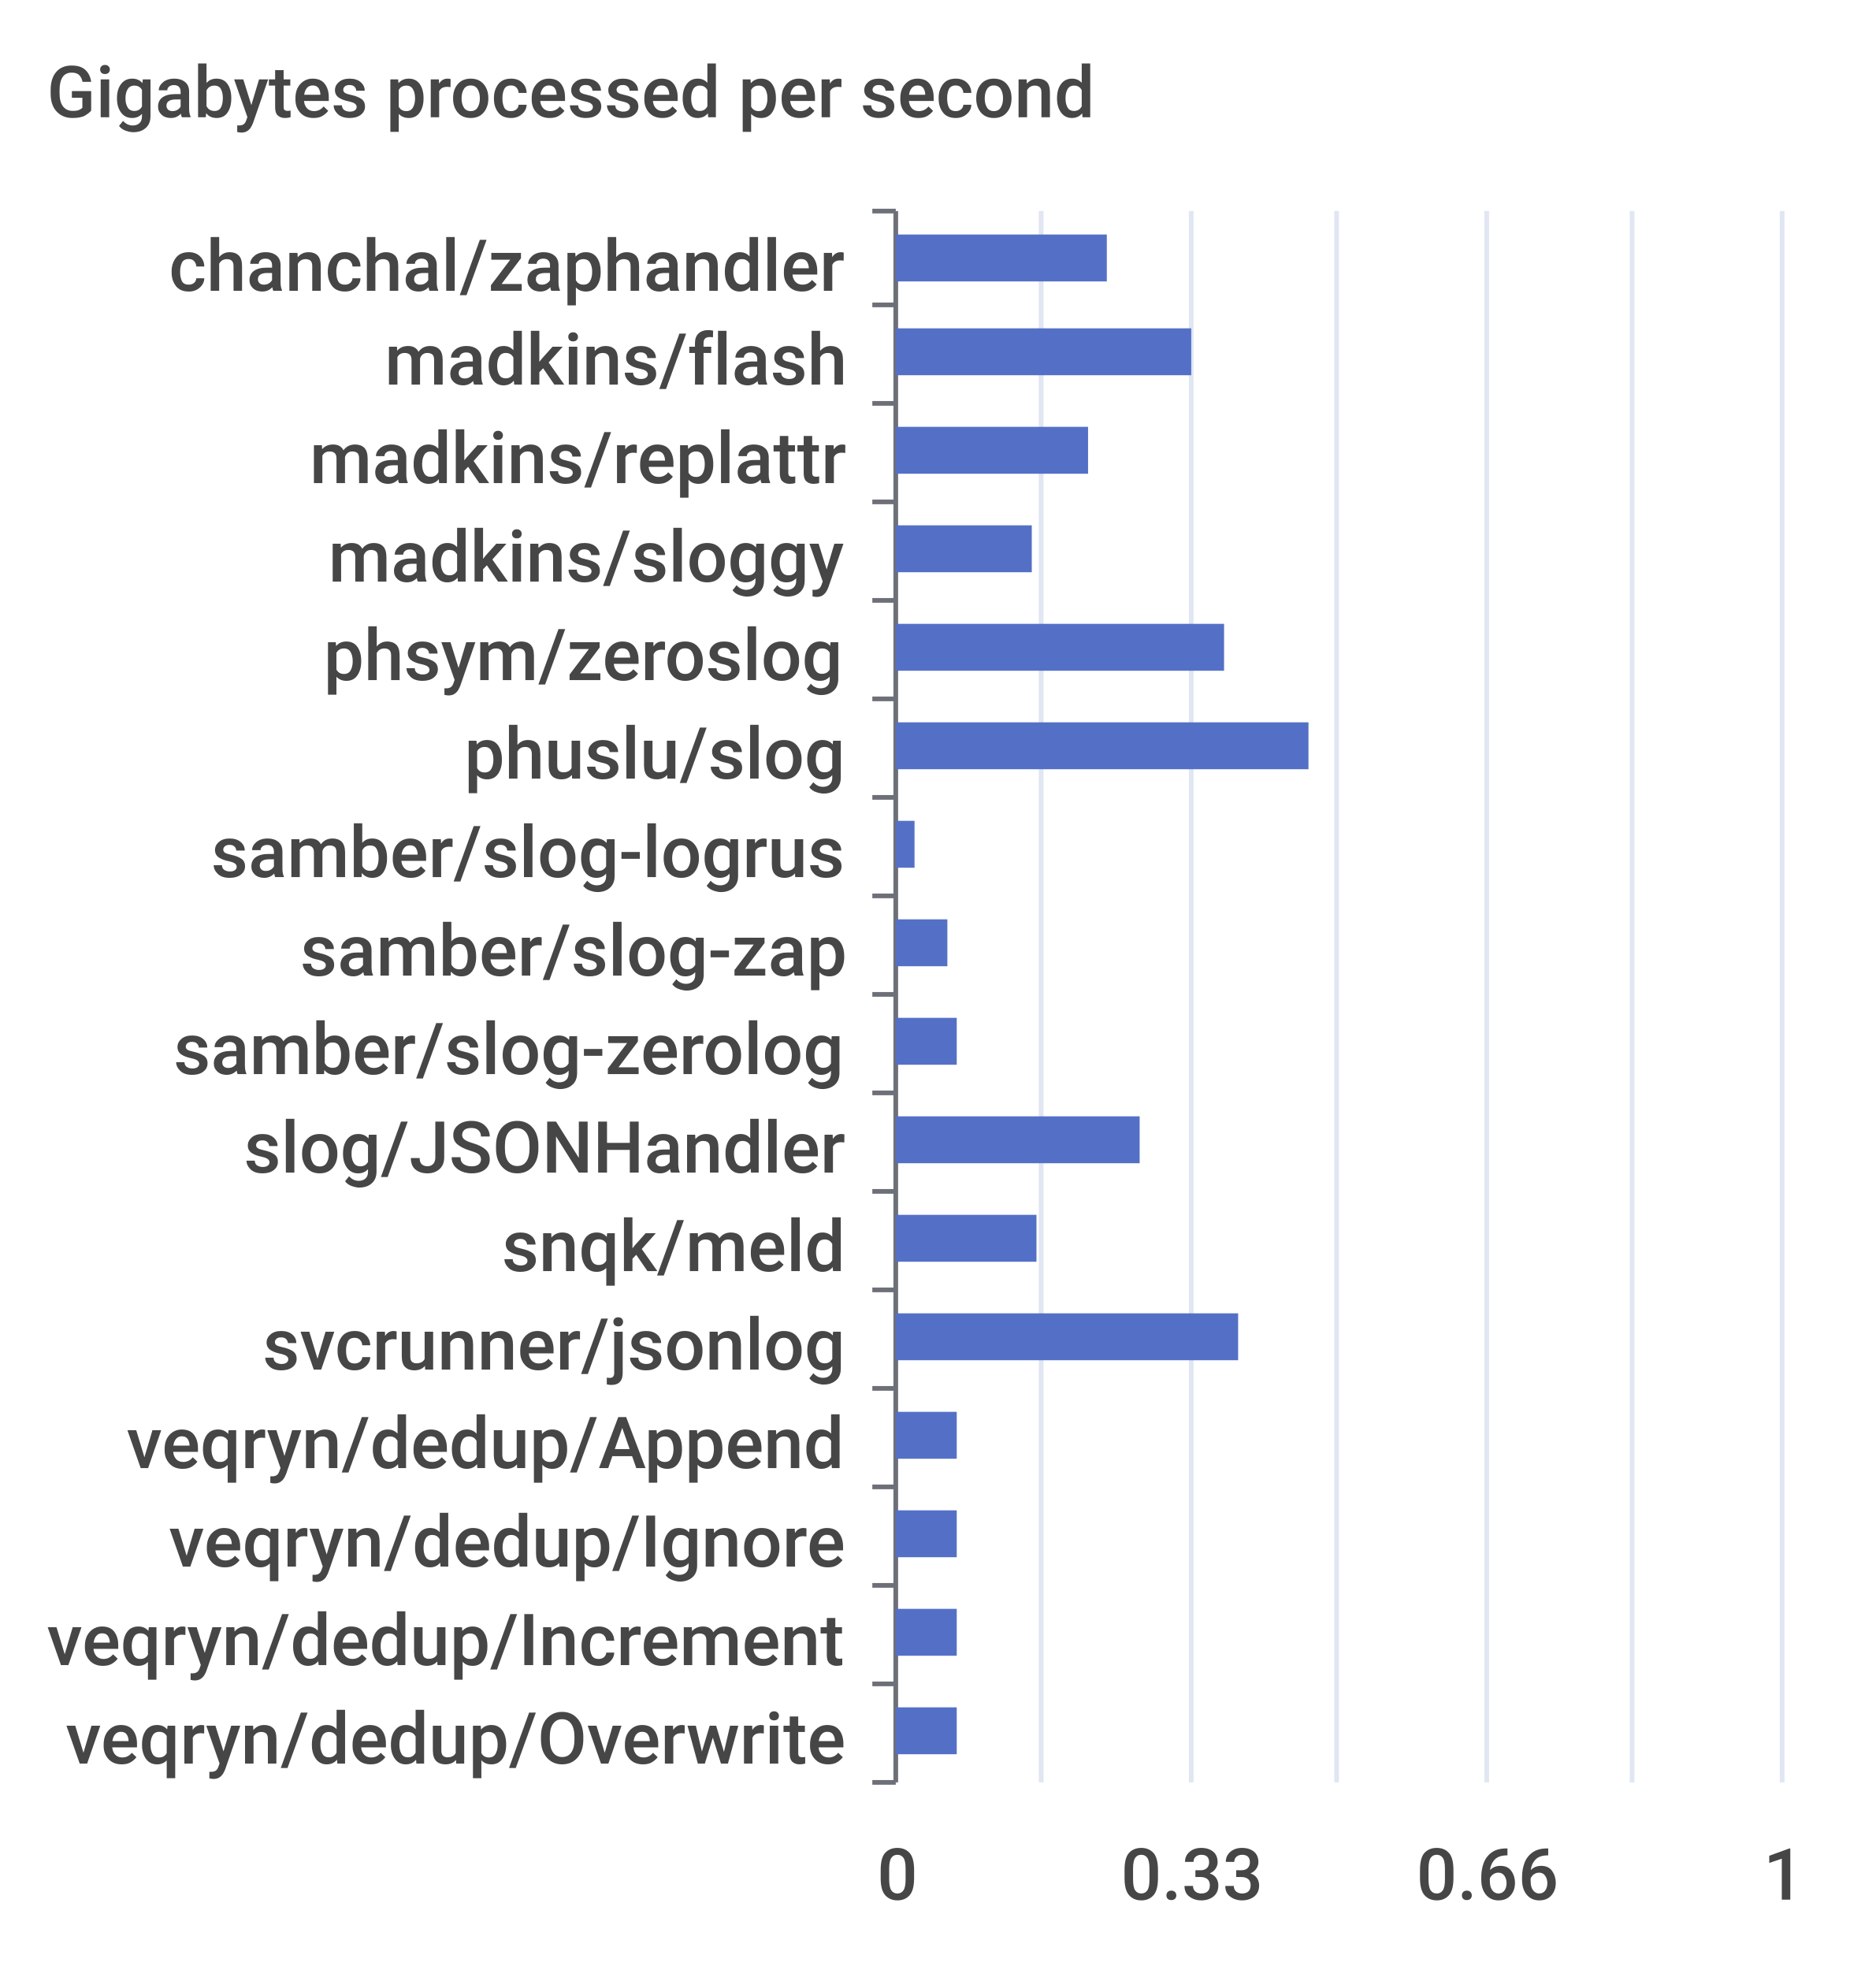
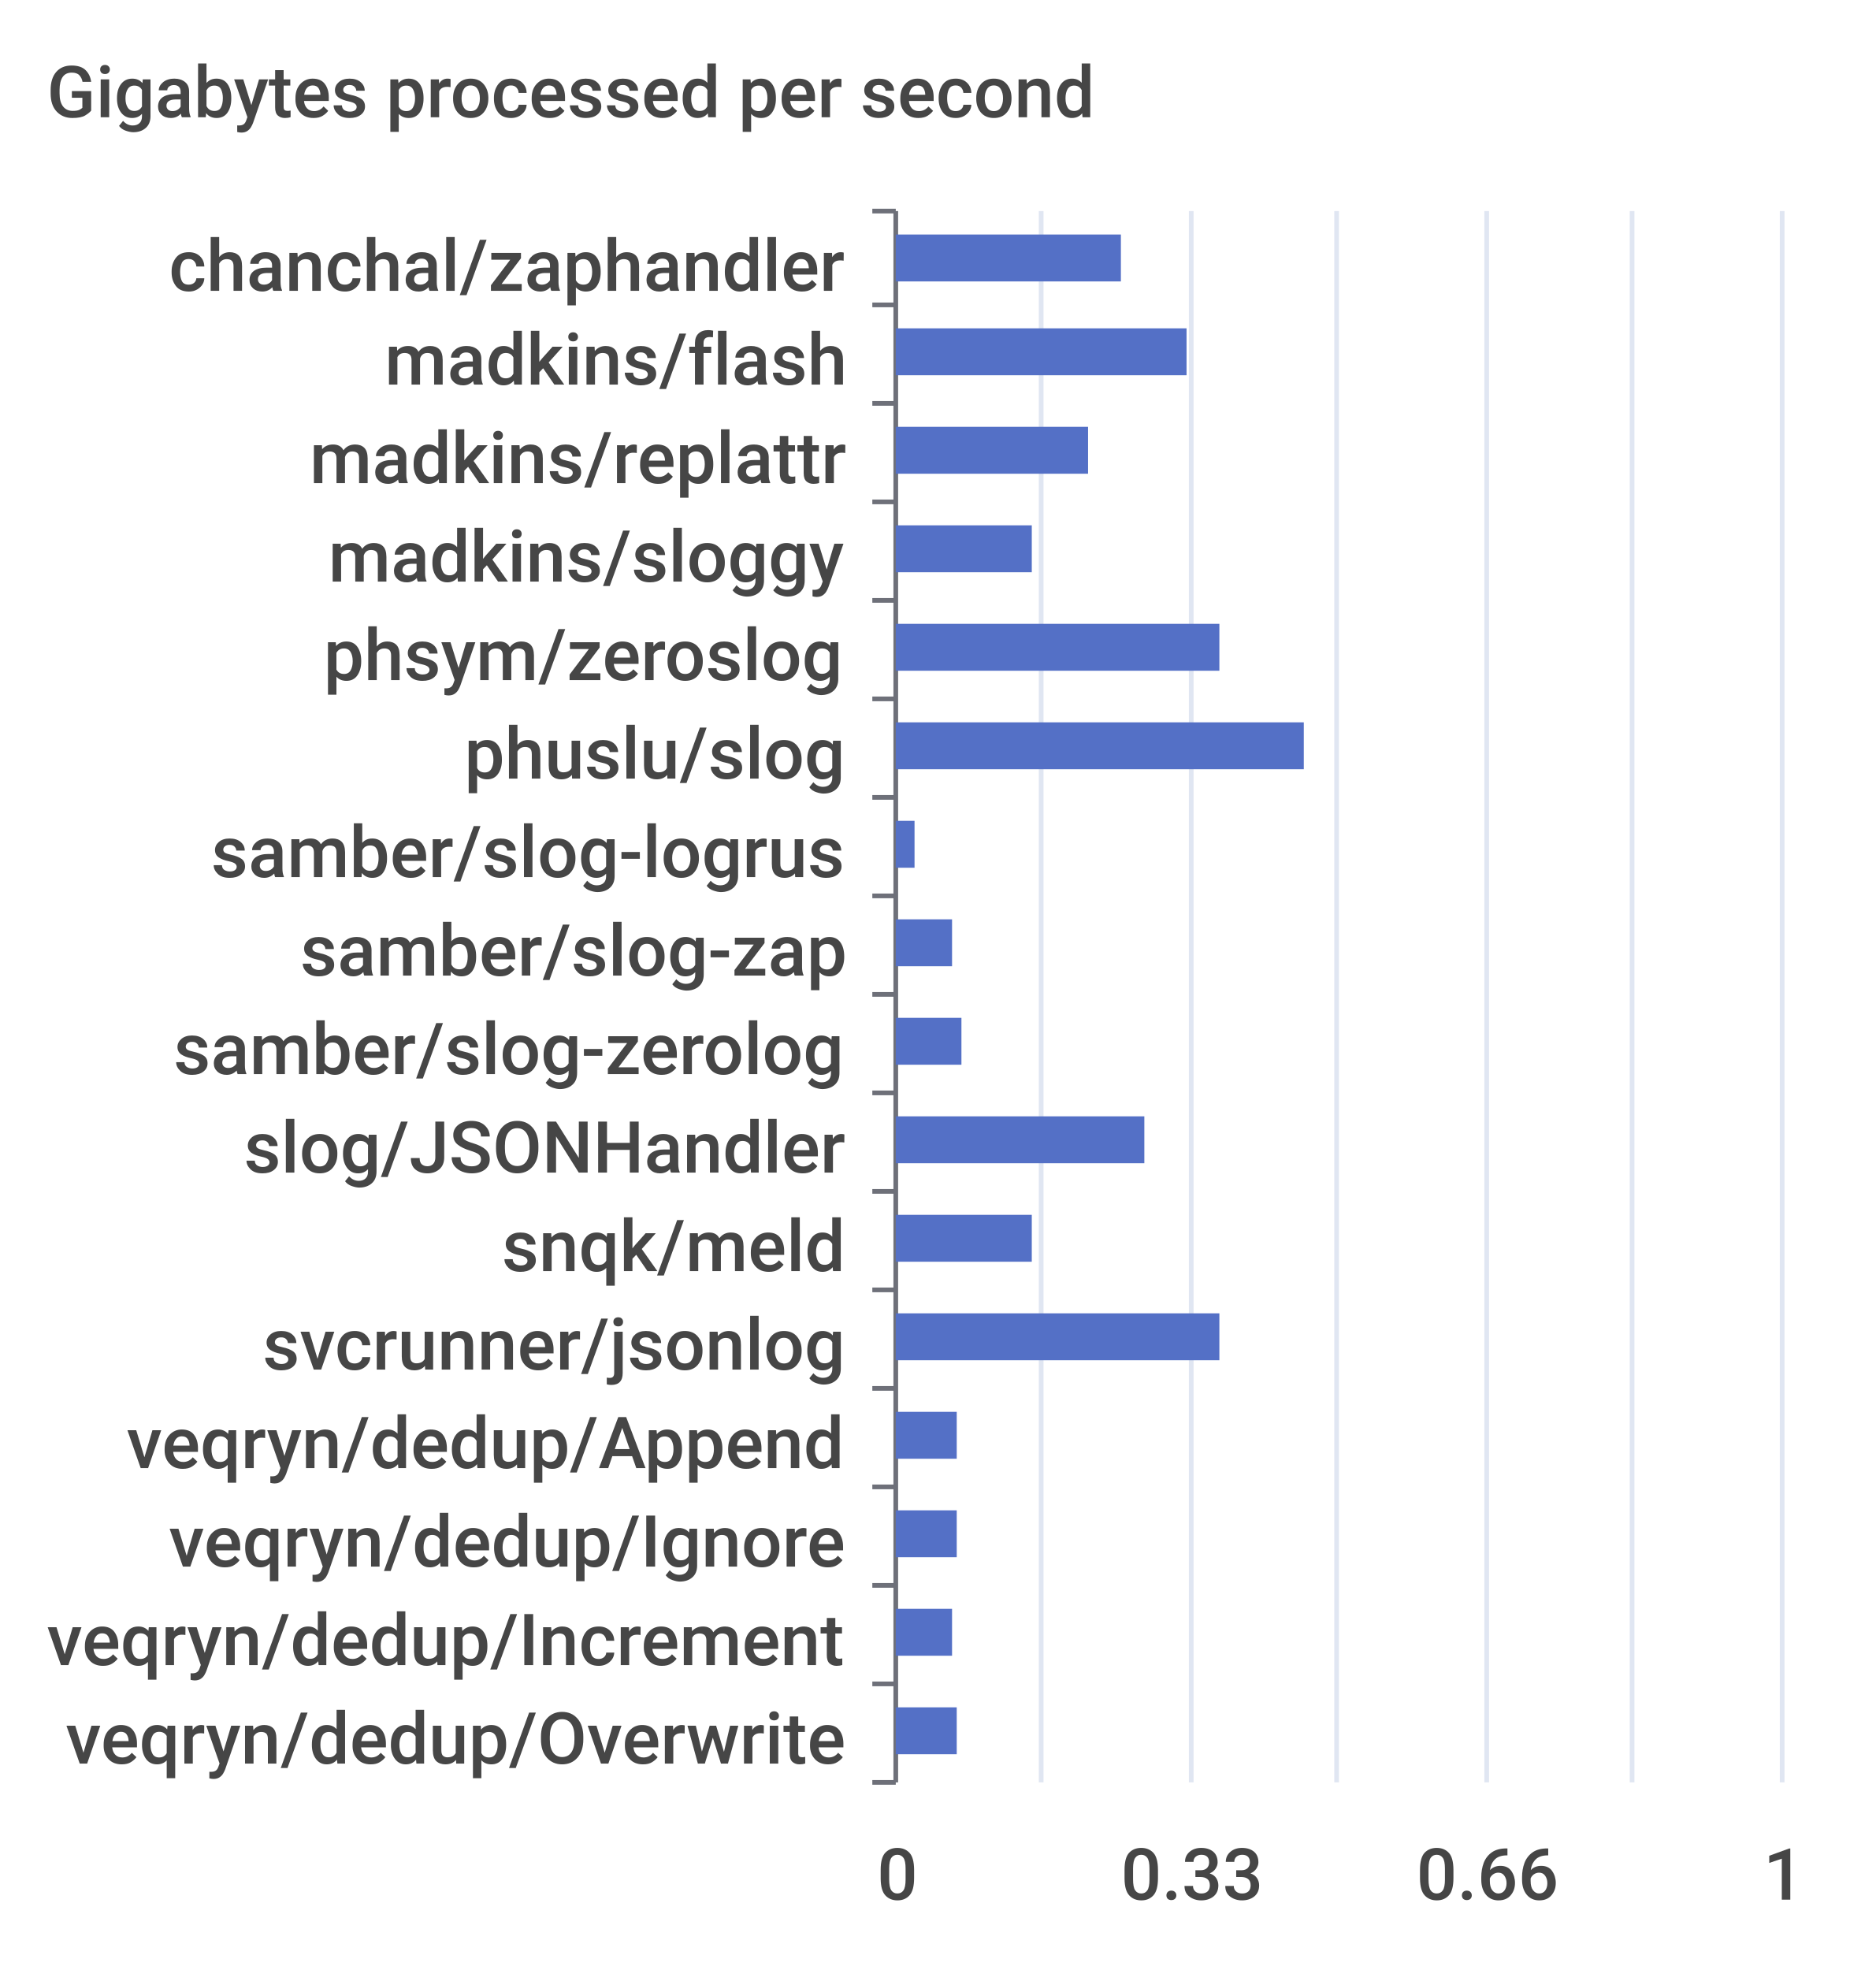
<svg xmlns="http://www.w3.org/2000/svg" width="400" height="420">\n<path d="M 0 0 L 400 0 L 400 420 L 0 420 L 0 0" style="stroke-width:0;stroke:none;fill:rgba(255,255,255,1.0)" />
  <text x="10" y="25" style="stroke-width:0;stroke:none;fill:rgba(70,70,70,1.0);font-size:15.3px;font-family:'Roboto Medium',sans-serif">Gigabytes processed per second</text>
  <path d="M 186 45 L 191 45" style="stroke-width:1;stroke:rgba(110,112,121,1.0);fill:none" />
  <path d="M 186 65 L 191 65" style="stroke-width:1;stroke:rgba(110,112,121,1.0);fill:none" />
  <path d="M 186 86 L 191 86" style="stroke-width:1;stroke:rgba(110,112,121,1.0);fill:none" />
  <path d="M 186 107 L 191 107" style="stroke-width:1;stroke:rgba(110,112,121,1.0);fill:none" />
  <path d="M 186 128 L 191 128" style="stroke-width:1;stroke:rgba(110,112,121,1.0);fill:none" />
  <path d="M 186 149 L 191 149" style="stroke-width:1;stroke:rgba(110,112,121,1.0);fill:none" />
  <path d="M 186 170 L 191 170" style="stroke-width:1;stroke:rgba(110,112,121,1.0);fill:none" />
  <path d="M 186 191 L 191 191" style="stroke-width:1;stroke:rgba(110,112,121,1.0);fill:none" />
  <path d="M 186 212 L 191 212" style="stroke-width:1;stroke:rgba(110,112,121,1.0);fill:none" />
  <path d="M 186 233 L 191 233" style="stroke-width:1;stroke:rgba(110,112,121,1.0);fill:none" />
  <path d="M 186 254 L 191 254" style="stroke-width:1;stroke:rgba(110,112,121,1.0);fill:none" />
  <path d="M 186 275 L 191 275" style="stroke-width:1;stroke:rgba(110,112,121,1.0);fill:none" />
  <path d="M 186 296 L 191 296" style="stroke-width:1;stroke:rgba(110,112,121,1.0);fill:none" />
  <path d="M 186 317 L 191 317" style="stroke-width:1;stroke:rgba(110,112,121,1.0);fill:none" />
  <path d="M 186 338 L 191 338" style="stroke-width:1;stroke:rgba(110,112,121,1.0);fill:none" />
  <path d="M 186 359 L 191 359" style="stroke-width:1;stroke:rgba(110,112,121,1.0);fill:none" />
  <path d="M 186 380 L 191 380" style="stroke-width:1;stroke:rgba(110,112,121,1.0);fill:none" />
  <path d="M 191 45 L 191 380" style="stroke-width:1;stroke:rgba(110,112,121,1.0);fill:none" />
  <text x="36" y="62" style="stroke-width:0;stroke:none;fill:rgba(70,70,70,1.0);font-size:15.3px;font-family:'Roboto Medium',sans-serif">chanchal/zaphandler</text>
  <text x="82" y="82" style="stroke-width:0;stroke:none;fill:rgba(70,70,70,1.0);font-size:15.3px;font-family:'Roboto Medium',sans-serif">madkins/flash</text>
  <text x="66" y="103" style="stroke-width:0;stroke:none;fill:rgba(70,70,70,1.0);font-size:15.3px;font-family:'Roboto Medium',sans-serif">madkins/replattr</text>
  <text x="70" y="124" style="stroke-width:0;stroke:none;fill:rgba(70,70,70,1.0);font-size:15.3px;font-family:'Roboto Medium',sans-serif">madkins/sloggy</text>
  <text x="69" y="145" style="stroke-width:0;stroke:none;fill:rgba(70,70,70,1.0);font-size:15.3px;font-family:'Roboto Medium',sans-serif">phsym/zeroslog</text>
  <text x="99" y="166" style="stroke-width:0;stroke:none;fill:rgba(70,70,70,1.0);font-size:15.3px;font-family:'Roboto Medium',sans-serif">phuslu/slog</text>
  <text x="45" y="187" style="stroke-width:0;stroke:none;fill:rgba(70,70,70,1.0);font-size:15.3px;font-family:'Roboto Medium',sans-serif">samber/slog-logrus</text>
  <text x="64" y="208" style="stroke-width:0;stroke:none;fill:rgba(70,70,70,1.0);font-size:15.3px;font-family:'Roboto Medium',sans-serif">samber/slog-zap</text>
  <text x="37" y="229" style="stroke-width:0;stroke:none;fill:rgba(70,70,70,1.0);font-size:15.3px;font-family:'Roboto Medium',sans-serif">samber/slog-zerolog</text>
  <text x="52" y="250" style="stroke-width:0;stroke:none;fill:rgba(70,70,70,1.0);font-size:15.3px;font-family:'Roboto Medium',sans-serif">slog/JSONHandler</text>
  <text x="107" y="271" style="stroke-width:0;stroke:none;fill:rgba(70,70,70,1.0);font-size:15.3px;font-family:'Roboto Medium',sans-serif">snqk/meld</text>
  <text x="56" y="292" style="stroke-width:0;stroke:none;fill:rgba(70,70,70,1.0);font-size:15.3px;font-family:'Roboto Medium',sans-serif">svcrunner/jsonlog</text>
  <text x="27" y="313" style="stroke-width:0;stroke:none;fill:rgba(70,70,70,1.0);font-size:15.3px;font-family:'Roboto Medium',sans-serif">veqryn/dedup/Append</text>
  <text x="36" y="334" style="stroke-width:0;stroke:none;fill:rgba(70,70,70,1.0);font-size:15.3px;font-family:'Roboto Medium',sans-serif">veqryn/dedup/Ignore</text>
  <text x="10" y="355" style="stroke-width:0;stroke:none;fill:rgba(70,70,70,1.0);font-size:15.3px;font-family:'Roboto Medium',sans-serif">veqryn/dedup/Increment</text>
  <text x="14" y="376" style="stroke-width:0;stroke:none;fill:rgba(70,70,70,1.0);font-size:15.3px;font-family:'Roboto Medium',sans-serif">veqryn/dedup/Overwrite</text>
  <text x="187" y="405" style="stroke-width:0;stroke:none;fill:rgba(70,70,70,1.0);font-size:15.3px;font-family:'Roboto Medium',sans-serif">0</text>
  <text x="239" y="405" style="stroke-width:0;stroke:none;fill:rgba(70,70,70,1.0);font-size:15.3px;font-family:'Roboto Medium',sans-serif">0.33</text>
  <text x="302" y="405" style="stroke-width:0;stroke:none;fill:rgba(70,70,70,1.0);font-size:15.3px;font-family:'Roboto Medium',sans-serif">0.66</text>
  <text x="376" y="405" style="stroke-width:0;stroke:none;fill:rgba(70,70,70,1.0);font-size:15.3px;font-family:'Roboto Medium',sans-serif">1</text>
  <path d="M 222 45 L 222 380" style="stroke-width:1;stroke:rgba(224,230,242,1.0);fill:none" />
  <path d="M 254 45 L 254 380" style="stroke-width:1;stroke:rgba(224,230,242,1.0);fill:none" />
  <path d="M 285 45 L 285 380" style="stroke-width:1;stroke:rgba(224,230,242,1.0);fill:none" />
  <path d="M 317 45 L 317 380" style="stroke-width:1;stroke:rgba(224,230,242,1.0);fill:none" />
  <path d="M 348 45 L 348 380" style="stroke-width:1;stroke:rgba(224,230,242,1.0);fill:none" />
  <path d="M 380 45 L 380 380" style="stroke-width:1;stroke:rgba(224,230,242,1.0);fill:none" />
  <path d="M 191 364 L 204 364 L 204 374 L 191 374 L 191 364" style="stroke-width:0;stroke:none;fill:rgba(84,112,198,1.0)" />
-   <path d="M 191 343 L 204 343 L 204 353 L 191 353 L 191 343" style="stroke-width:0;stroke:none;fill:rgba(84,112,198,1.0)" />
+   <path d="M 191 343 L 203 343 L 203 353 L 191 353 L 191 343" style="stroke-width:0;stroke:none;fill:rgba(84,112,198,1.0)" />
  <path d="M 191 322 L 204 322 L 204 332 L 191 332 L 191 322" style="stroke-width:0;stroke:none;fill:rgba(84,112,198,1.0)" />
  <path d="M 191 301 L 204 301 L 204 311 L 191 311 L 191 301" style="stroke-width:0;stroke:none;fill:rgba(84,112,198,1.0)" />
-   <path d="M 191 280 L 264 280 L 264 290 L 191 290 L 191 280" style="stroke-width:0;stroke:none;fill:rgba(84,112,198,1.0)" />
-   <path d="M 191 259 L 221 259 L 221 269 L 191 269 L 191 259" style="stroke-width:0;stroke:none;fill:rgba(84,112,198,1.0)" />
-   <path d="M 191 238 L 243 238 L 243 248 L 191 248 L 191 238" style="stroke-width:0;stroke:none;fill:rgba(84,112,198,1.0)" />
-   <path d="M 191 217 L 204 217 L 204 227 L 191 227 L 191 217" style="stroke-width:0;stroke:none;fill:rgba(84,112,198,1.0)" />
-   <path d="M 191 196 L 202 196 L 202 206 L 191 206 L 191 196" style="stroke-width:0;stroke:none;fill:rgba(84,112,198,1.0)" />
+   <path d="M 191 280 L 260 280 L 260 290 L 191 290 L 191 280" style="stroke-width:0;stroke:none;fill:rgba(84,112,198,1.0)" />
+   <path d="M 191 259 L 220 259 L 220 269 L 191 269 L 191 259" style="stroke-width:0;stroke:none;fill:rgba(84,112,198,1.0)" />
+   <path d="M 191 238 L 244 238 L 244 248 L 191 248 L 191 238" style="stroke-width:0;stroke:none;fill:rgba(84,112,198,1.0)" />
+   <path d="M 191 217 L 205 217 L 205 227 L 191 227 L 191 217" style="stroke-width:0;stroke:none;fill:rgba(84,112,198,1.0)" />
+   <path d="M 191 196 L 203 196 L 203 206 L 191 206 L 191 196" style="stroke-width:0;stroke:none;fill:rgba(84,112,198,1.0)" />
  <path d="M 191 175 L 195 175 L 195 185 L 191 185 L 191 175" style="stroke-width:0;stroke:none;fill:rgba(84,112,198,1.0)" />
-   <path d="M 191 154 L 279 154 L 279 164 L 191 164 L 191 154" style="stroke-width:0;stroke:none;fill:rgba(84,112,198,1.0)" />
-   <path d="M 191 133 L 261 133 L 261 143 L 191 143 L 191 133" style="stroke-width:0;stroke:none;fill:rgba(84,112,198,1.0)" />
+   <path d="M 191 154 L 278 154 L 278 164 L 191 164 L 191 154" style="stroke-width:0;stroke:none;fill:rgba(84,112,198,1.0)" />
+   <path d="M 191 133 L 260 133 L 260 143 L 191 143 L 191 133" style="stroke-width:0;stroke:none;fill:rgba(84,112,198,1.0)" />
  <path d="M 191 112 L 220 112 L 220 122 L 191 122 L 191 112" style="stroke-width:0;stroke:none;fill:rgba(84,112,198,1.0)" />
  <path d="M 191 91 L 232 91 L 232 101 L 191 101 L 191 91" style="stroke-width:0;stroke:none;fill:rgba(84,112,198,1.0)" />
-   <path d="M 191 70 L 254 70 L 254 80 L 191 80 L 191 70" style="stroke-width:0;stroke:none;fill:rgba(84,112,198,1.0)" />
-   <path d="M 191 50 L 236 50 L 236 60 L 191 60 L 191 50" style="stroke-width:0;stroke:none;fill:rgba(84,112,198,1.0)" />
+   <path d="M 191 70 L 253 70 L 253 80 L 191 80 L 191 70" style="stroke-width:0;stroke:none;fill:rgba(84,112,198,1.0)" />
+   <path d="M 191 50 L 239 50 L 239 60 L 191 60 L 191 50" style="stroke-width:0;stroke:none;fill:rgba(84,112,198,1.0)" />
</svg>
